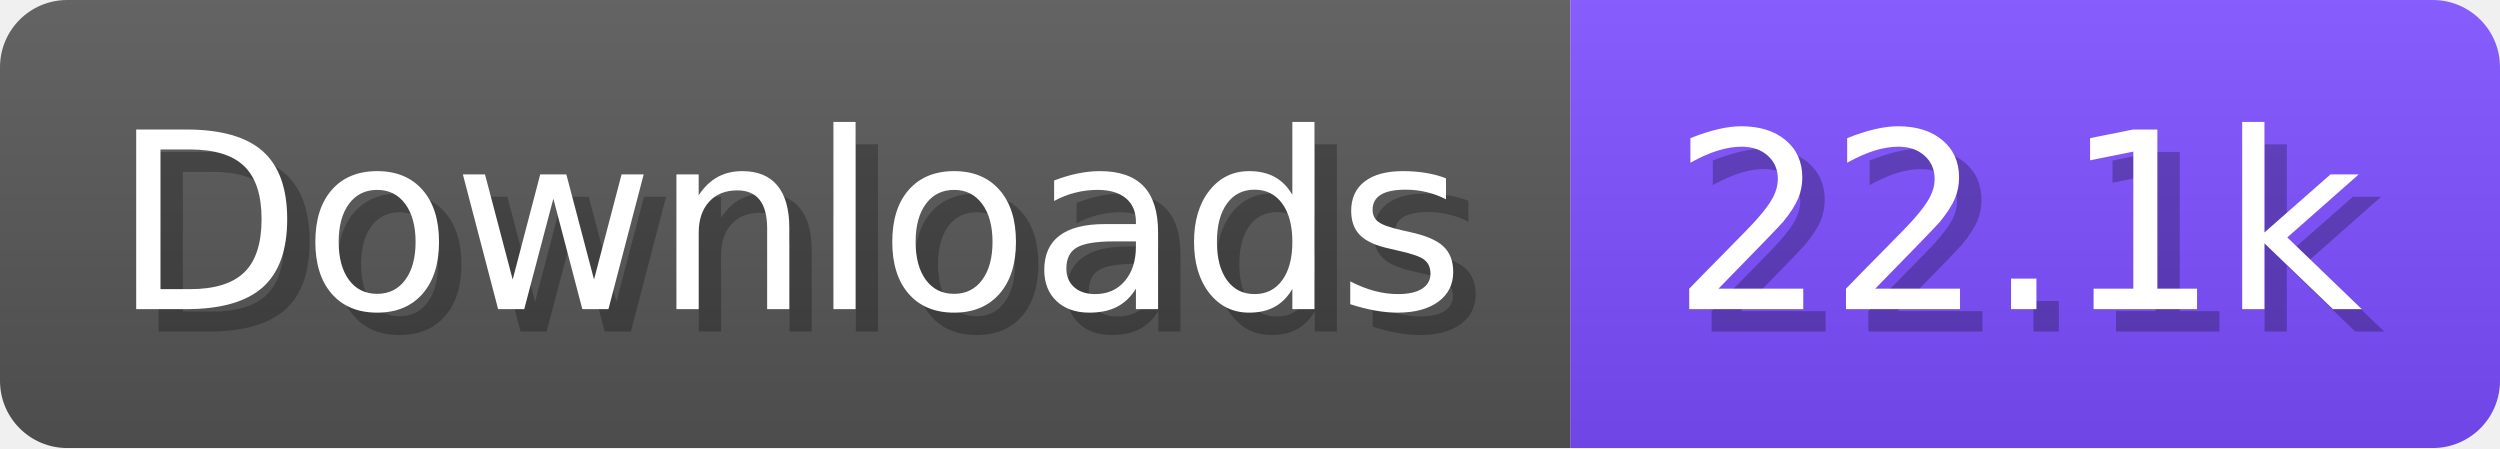
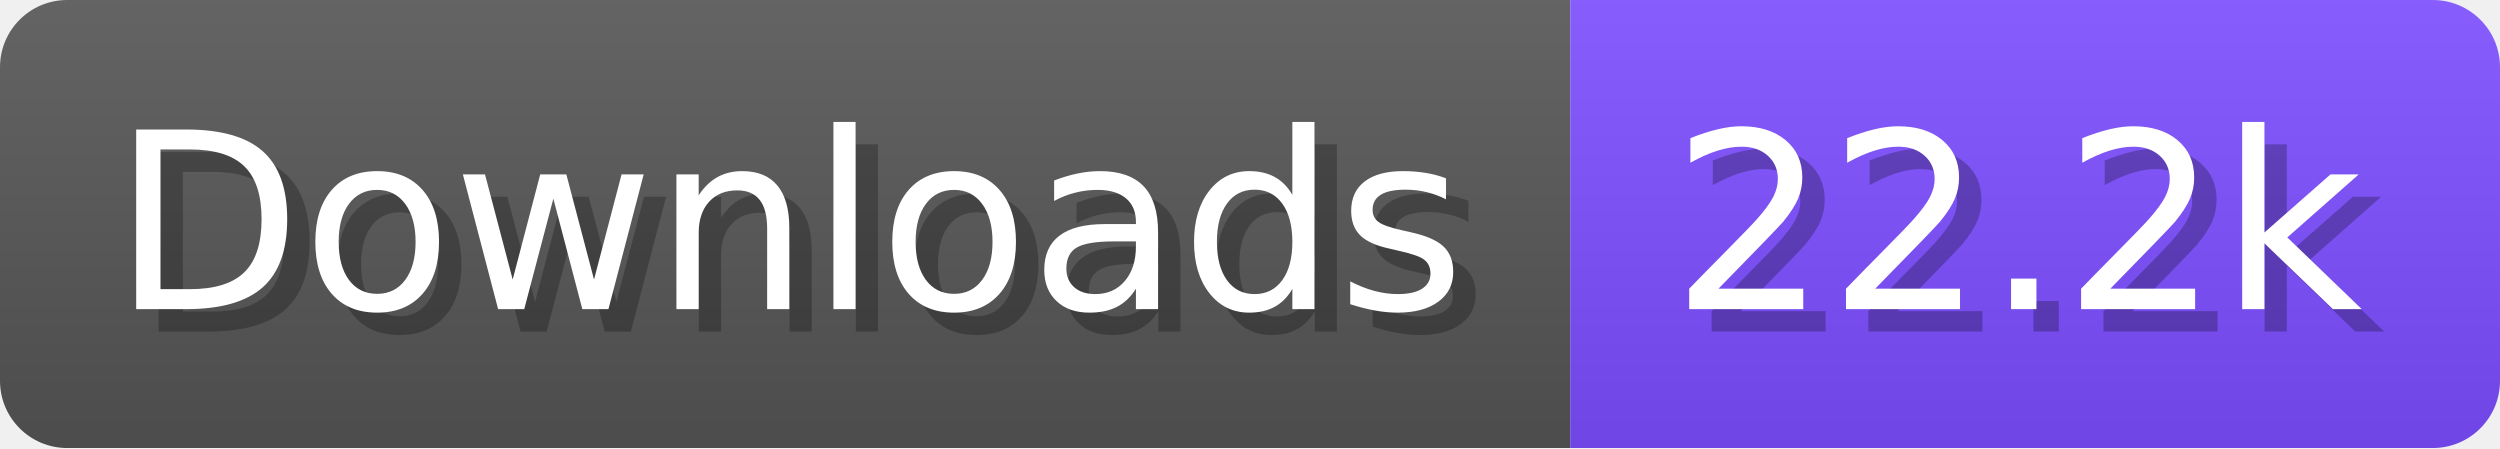
- <svg xmlns="http://www.w3.org/2000/svg" width="111.6" height="20" viewBox="0 0 1116 200" role="img" aria-label="Downloads: 22.1k">
+ <svg xmlns="http://www.w3.org/2000/svg" width="111.6" height="20" viewBox="0 0 1116 200" role="img" aria-label="Downloads: 22.2k">
  <linearGradient id="a" x2="0" y2="100%">
    <stop offset="0" stop-opacity=".1" stop-color="#EEE" />
    <stop offset="1" stop-opacity=".1" />
  </linearGradient>
  <mask id="m">
    <rect width="1116" height="200" rx="30" fill="#FFF" />
  </mask>
  <g mask="url(#m)">
    <rect width="701" height="200" fill="#555" />
    <rect width="415" height="200" fill="#7C4DFF" x="701" />
    <rect width="1116" height="200" fill="url(#a)" />
  </g>
  <g aria-hidden="true" fill="#fff" text-anchor="start" font-family="Verdana,DejaVu Sans,sans-serif" font-size="110">
    <text x="60" y="148" textLength="601" fill="#000" opacity="0.25">Downloads</text>
    <text x="50" y="138" textLength="601">Downloads</text>
-     <text x="756" y="148" textLength="315" fill="#000" opacity="0.25">22.1k</text>
-     <text x="746" y="138" textLength="315">22.1k</text>
+     <text x="756" y="148" textLength="315" fill="#000" opacity="0.25">22.2k</text>
+     <text x="746" y="138" textLength="315">22.2k</text>
  </g>
</svg>
